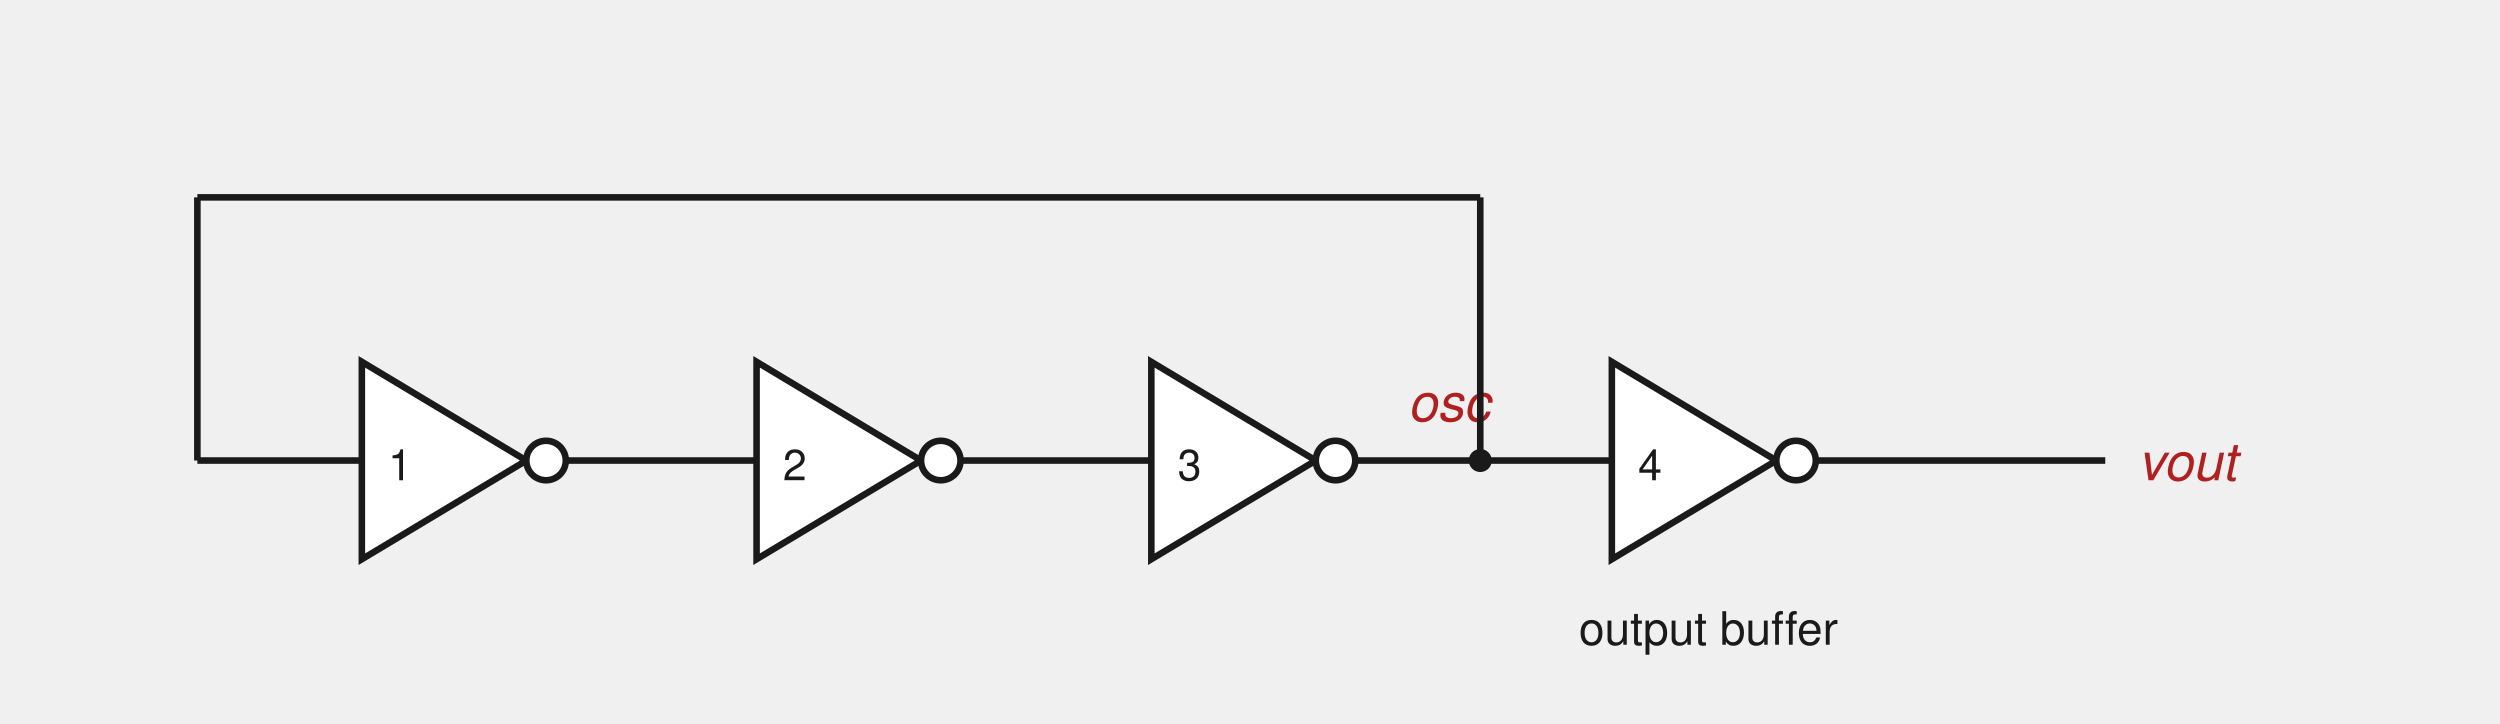
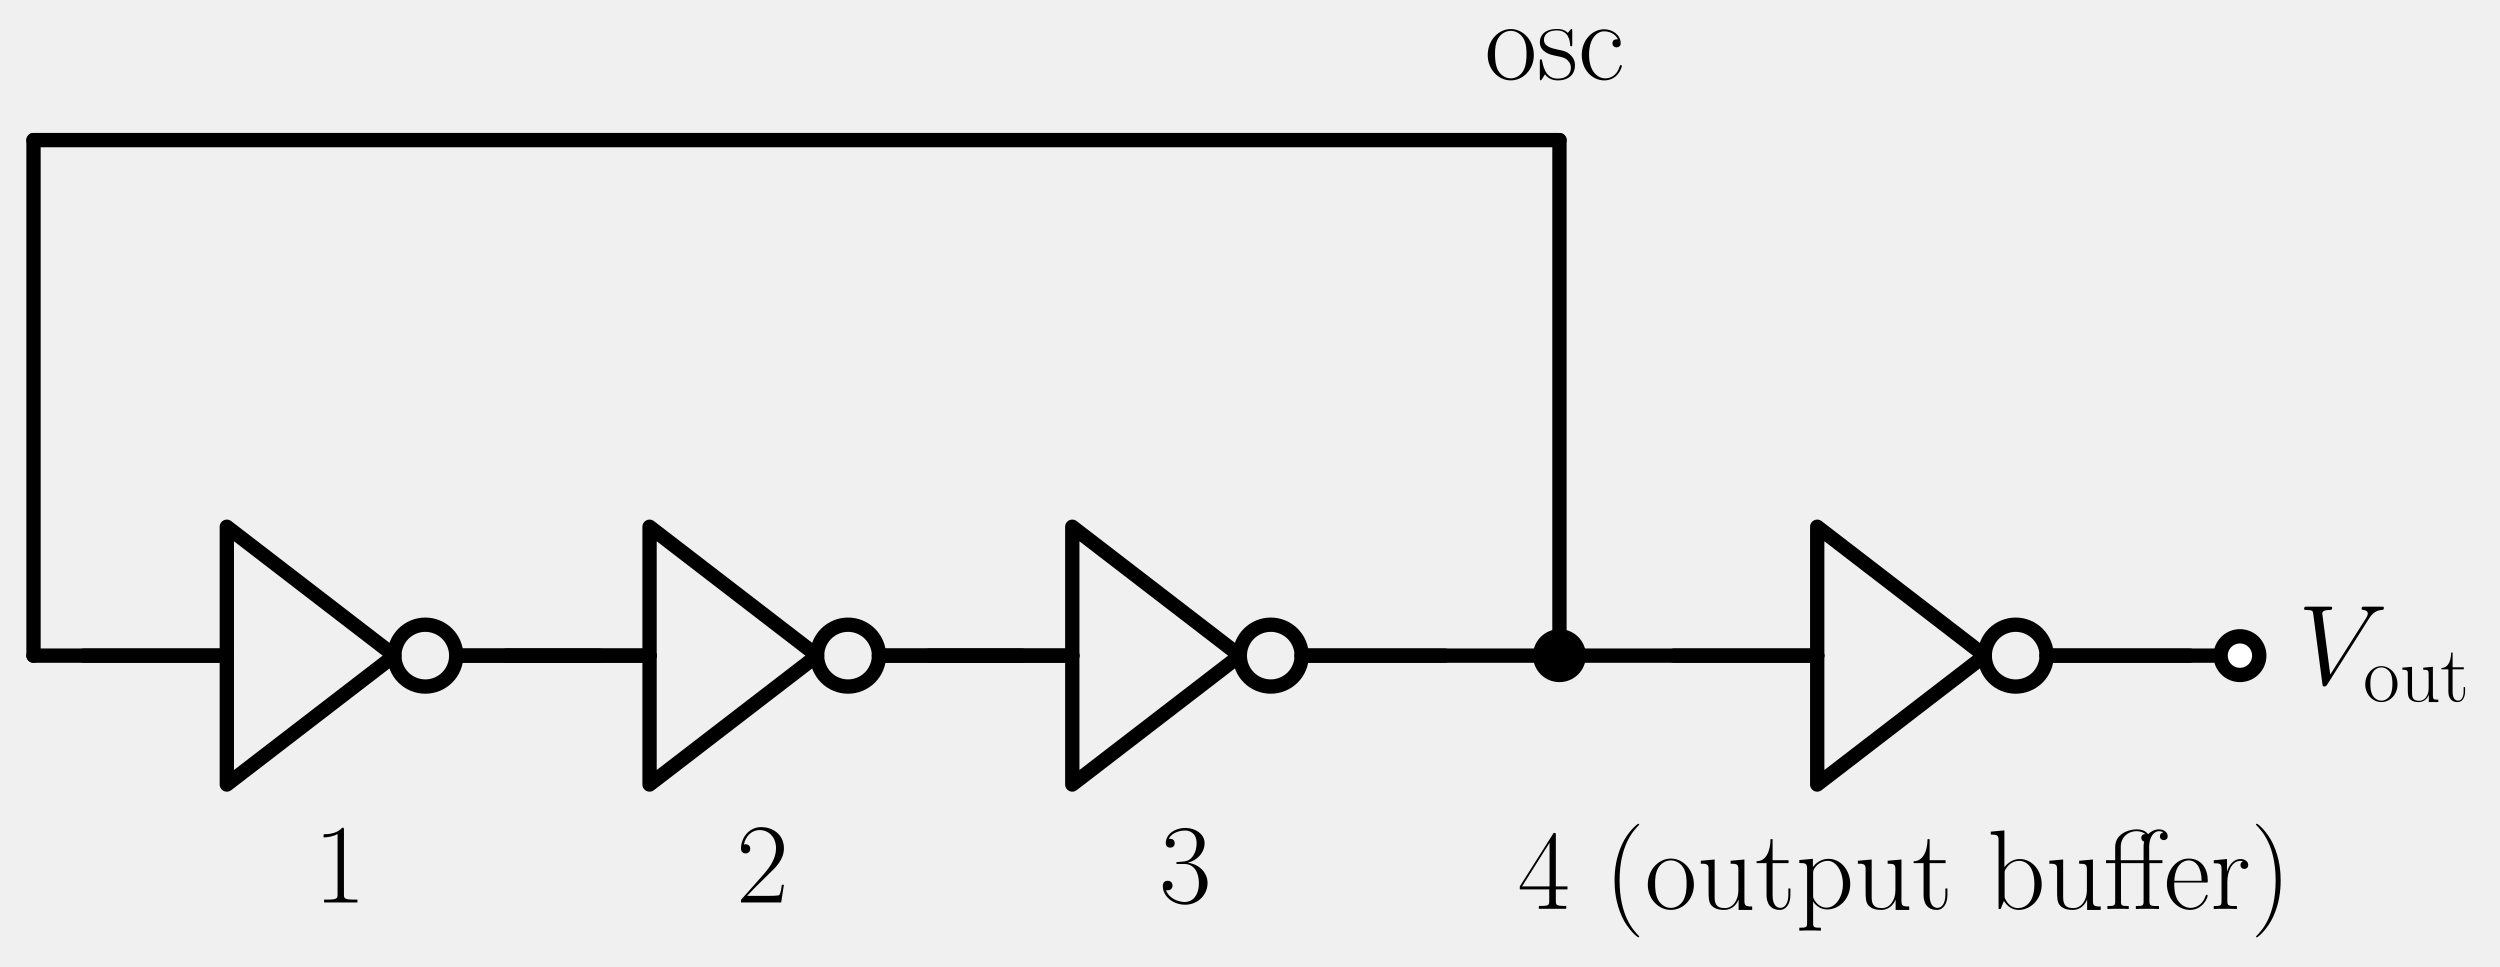
- <svg xmlns="http://www.w3.org/2000/svg" viewBox="0 0 760 220" font-family="Helvetica, Arial, sans-serif" font-size="16">
-   <style>
-     .wire { stroke: #1a1a1a; stroke-width: 2; fill: none; }
-     .sym  { stroke: #1a1a1a; stroke-width: 2; fill: #ffffff; }
-     .lbl  { fill: #1a1a1a; }
-     .net  { fill: #b02020; font-style: italic; }
-   </style>
-   <line class="wire" x1="60" y1="140" x2="110" y2="140" />
-   <polygon class="sym" points="110,110 110,170 160,140" />
-   <circle class="sym" cx="166" cy="140" r="6" />
-   <text class="lbl" x="118" y="146" font-size="13">1</text>
-   <line class="wire" x1="172" y1="140" x2="230" y2="140" />
-   <polygon class="sym" points="230,110 230,170 280,140" />
-   <circle class="sym" cx="286" cy="140" r="6" />
-   <text class="lbl" x="238" y="146" font-size="13">2</text>
-   <line class="wire" x1="292" y1="140" x2="350" y2="140" />
-   <polygon class="sym" points="350,110 350,170 400,140" />
-   <circle class="sym" cx="406" cy="140" r="6" />
-   <text class="lbl" x="358" y="146" font-size="13">3</text>
-   <line class="wire" x1="412" y1="140" x2="490" y2="140" />
-   <circle cx="450" cy="140" r="3.5" fill="#1a1a1a" />
-   <text class="net" x="428" y="128">osc</text>
-   <line class="wire" x1="450" y1="140" x2="450" y2="60" />
-   <line class="wire" x1="450" y1="60" x2="60" y2="60" />
-   <line class="wire" x1="60" y1="60" x2="60" y2="140" />
-   <polygon class="sym" points="490,110 490,170 540,140" />
-   <circle class="sym" cx="546" cy="140" r="6" />
-   <text class="lbl" x="498" y="146" font-size="13">4</text>
-   <line class="wire" x1="552" y1="140" x2="640" y2="140" />
-   <text class="net" x="650" y="146">vout</text>
-   <text class="lbl" x="480" y="196" font-size="14">output buffer</text>
+ <svg xmlns="http://www.w3.org/2000/svg" xmlns:xlink="http://www.w3.org/1999/xlink" width="349.161pt" height="134.945pt" viewBox="0 0 349.161 134.945" version="1.1">
+   <defs>
+     <style type="text/css">*{stroke-linejoin: round; stroke-linecap: butt}</style>
+   </defs>
+   <g id="figure_1">
+     <g id="patch_1">
+       <path d="M 0 134.945  L 349.161 134.945  L 349.161 0  L 0 0  L 0 134.945  z " style="fill: none" />
+     </g>
+     <g id="axes_1">
+       <g id="patch_2">
+         <path d="M 59.4 95.889  C 60.546 95.889 61.645 95.434 62.455 94.624  C 63.265 93.814 63.72 92.715 63.72 91.569  C 63.72 90.423 63.265 89.324 62.455 88.514  C 61.645 87.704 60.546 87.249 59.4 87.249  C 58.254 87.249 57.155 87.704 56.345 88.514  C 55.535 89.324 55.08 90.423 55.08 91.569  C 55.08 92.715 55.535 93.814 56.345 94.624  C 57.155 95.434 58.254 95.889 59.4 95.889  L 59.4 95.889  z " clip-path="url(#p5518f5cbd4)" style="fill: none; stroke: #000000; stroke-width: 2; stroke-linejoin: miter" />
+       </g>
+       <g id="patch_3">
+         <path d="M 118.44 95.889  C 119.586 95.889 120.685 95.434 121.495 94.624  C 122.305 93.814 122.76 92.715 122.76 91.569  C 122.76 90.423 122.305 89.324 121.495 88.514  C 120.685 87.704 119.586 87.249 118.44 87.249  C 117.294 87.249 116.195 87.704 115.385 88.514  C 114.575 89.324 114.12 90.423 114.12 91.569  C 114.12 92.715 114.575 93.814 115.385 94.624  C 116.195 95.434 117.294 95.889 118.44 95.889  L 118.44 95.889  z " clip-path="url(#p5518f5cbd4)" style="fill: none; stroke: #000000; stroke-width: 2; stroke-linejoin: miter" />
+       </g>
+       <g id="patch_4">
+         <path d="M 177.48 95.889  C 178.626 95.889 179.725 95.434 180.535 94.624  C 181.345 93.814 181.8 92.715 181.8 91.569  C 181.8 90.423 181.345 89.324 180.535 88.514  C 179.725 87.704 178.626 87.249 177.48 87.249  C 176.334 87.249 175.235 87.704 174.425 88.514  C 173.615 89.324 173.16 90.423 173.16 91.569  C 173.16 92.715 173.615 93.814 174.425 94.624  C 175.235 95.434 176.334 95.889 177.48 95.889  L 177.48 95.889  z " clip-path="url(#p5518f5cbd4)" style="fill: none; stroke: #000000; stroke-width: 2; stroke-linejoin: miter" />
+       </g>
+       <g id="patch_5">
+         <path d="M 281.52 95.889  C 282.666 95.889 283.765 95.434 284.575 94.624  C 285.385 93.814 285.84 92.715 285.84 91.569  C 285.84 90.423 285.385 89.324 284.575 88.514  C 283.765 87.704 282.666 87.249 281.52 87.249  C 280.374 87.249 279.275 87.704 278.465 88.514  C 277.655 89.324 277.2 90.423 277.2 91.569  C 277.2 92.715 277.655 93.814 278.465 94.624  C 279.275 95.434 280.374 95.889 281.52 95.889  L 281.52 95.889  z " clip-path="url(#p5518f5cbd4)" style="fill: none; stroke: #000000; stroke-width: 2; stroke-linejoin: miter" />
+       </g>
+       <g id="line2d_1">
+         <path d="M 4.68 91.569  L 18.18 91.569  L 31.68 91.569  " clip-path="url(#p5518f5cbd4)" style="fill: none; stroke: #000000; stroke-width: 2; stroke-linecap: round" />
+       </g>
+       <g id="line2d_2">
+         <path d="M 11.7 91.569  L 31.68 91.569  M 63.72 91.569  L 83.7 91.569  " clip-path="url(#p5518f5cbd4)" style="fill: none; stroke: #000000; stroke-width: 2; stroke-linecap: round" />
+       </g>
+       <g id="line2d_3">
+         <path d="M 31.68 73.569  L 55.08 91.569  L 31.68 109.569  L 31.68 73.569  " clip-path="url(#p5518f5cbd4)" style="fill: none; stroke: #000000; stroke-width: 2; stroke-linecap: round" />
+       </g>
+       <g id="line2d_4">
+         <path d="M 63.72 91.569  L 77.22 91.569  L 90.72 91.569  " clip-path="url(#p5518f5cbd4)" style="fill: none; stroke: #000000; stroke-width: 2; stroke-linecap: round" />
+       </g>
+       <g id="line2d_5">
+         <path d="M 70.74 91.569  L 90.72 91.569  M 122.76 91.569  L 142.74 91.569  " clip-path="url(#p5518f5cbd4)" style="fill: none; stroke: #000000; stroke-width: 2; stroke-linecap: round" />
+       </g>
+       <g id="line2d_6">
+         <path d="M 90.72 73.569  L 114.12 91.569  L 90.72 109.569  L 90.72 73.569  " clip-path="url(#p5518f5cbd4)" style="fill: none; stroke: #000000; stroke-width: 2; stroke-linecap: round" />
+       </g>
+       <g id="line2d_7">
+         <path d="M 122.76 91.569  L 136.26 91.569  L 149.76 91.569  " clip-path="url(#p5518f5cbd4)" style="fill: none; stroke: #000000; stroke-width: 2; stroke-linecap: round" />
+       </g>
+       <g id="line2d_8">
+         <path d="M 129.78 91.569  L 149.76 91.569  M 181.8 91.569  L 201.78 91.569  " clip-path="url(#p5518f5cbd4)" style="fill: none; stroke: #000000; stroke-width: 2; stroke-linecap: round" />
+       </g>
+       <g id="line2d_9">
+         <path d="M 149.76 73.569  L 173.16 91.569  L 149.76 109.569  L 149.76 73.569  " clip-path="url(#p5518f5cbd4)" style="fill: none; stroke: #000000; stroke-width: 2; stroke-linecap: round" />
+       </g>
+       <g id="line2d_10">
+         <path d="M 181.8 91.569  L 199.8 91.569  L 217.8 91.569  " clip-path="url(#p5518f5cbd4)" style="fill: none; stroke: #000000; stroke-width: 2; stroke-linecap: round" />
+       </g>
+       <g id="line2d_11">
+         <path d="M 217.8 91.569  L 235.8 91.569  L 253.8 91.569  " clip-path="url(#p5518f5cbd4)" style="fill: none; stroke: #000000; stroke-width: 2; stroke-linecap: round" />
+       </g>
+       <g id="line2d_12">
+         <path d="M 233.82 91.569  L 253.8 91.569  M 285.84 91.569  L 305.82 91.569  " clip-path="url(#p5518f5cbd4)" style="fill: none; stroke: #000000; stroke-width: 2; stroke-linecap: round" />
+       </g>
+       <g id="line2d_13">
+         <path d="M 253.8 73.569  L 277.2 91.569  L 253.8 109.569  L 253.8 73.569  " clip-path="url(#p5518f5cbd4)" style="fill: none; stroke: #000000; stroke-width: 2; stroke-linecap: round" />
+       </g>
+       <g id="line2d_14">
+         <path d="M 285.84 91.569  L 299.34 91.569  L 312.84 91.569  " clip-path="url(#p5518f5cbd4)" style="fill: none; stroke: #000000; stroke-width: 2; stroke-linecap: round" />
+       </g>
+       <g id="line2d_15">
+         <path d="M 217.8 91.569  L 217.8 55.569  L 217.8 19.569  " clip-path="url(#p5518f5cbd4)" style="fill: none; stroke: #000000; stroke-width: 2; stroke-linecap: round" />
+       </g>
+       <g id="line2d_16">
+         <path d="M 217.8 19.569  L 111.24 19.569  L 4.68 19.569  " clip-path="url(#p5518f5cbd4)" style="fill: none; stroke: #000000; stroke-width: 2; stroke-linecap: round" />
+       </g>
+       <g id="line2d_17">
+         <path d="M 4.68 19.569  L 4.68 55.569  L 4.68 91.569  " clip-path="url(#p5518f5cbd4)" style="fill: none; stroke: #000000; stroke-width: 2; stroke-linecap: round" />
+       </g>
+       <g id="text_1">
+         <g transform="translate(43.79801 126.0387) scale(0.16 -0.16)">
+           <defs>
+             <path id="CMR17-31" d="M 1702 4058  C 1702 4192 1696 4192 1606 4192  C 1357 3916 979 3827 621 3827  C 602 3827 570 3827 563 3808  C 557 3795 557 3782 557 3648  C 755 3648 1088 3686 1344 3839  L 1344 461  C 1344 236 1331 160 781 160  L 589 160  L 589 0  C 896 0 1216 0 1523 0  C 1830 0 2150 0 2458 0  L 2458 160  L 2266 160  C 1715 160 1702 230 1702 458  L 1702 4058  z " transform="scale(0.015625)" />
+           </defs>
+           <use xlink:href="#CMR17-31" transform="scale(0.996264)" />
+         </g>
+       </g>
+       <g id="text_2">
+         <g transform="translate(102.838 126.0387) scale(0.16 -0.16)">
+           <defs>
+             <path id="CMR17-32" d="M 2669 989  L 2554 989  C 2490 536 2438 459 2413 420  C 2381 369 1920 369 1830 369  L 602 369  C 832 619 1280 1072 1824 1597  C 2214 1967 2669 2402 2669 3035  C 2669 3790 2067 4224 1395 4224  C 691 4224 262 3604 262 3030  C 262 2780 448 2748 525 2748  C 589 2748 781 2787 781 3010  C 781 3207 614 3264 525 3264  C 486 3264 448 3258 422 3245  C 544 3790 915 4058 1306 4058  C 1862 4058 2227 3617 2227 3035  C 2227 2479 1901 2000 1536 1584  L 262 146  L 262 0  L 2515 0  L 2669 989  z " transform="scale(0.015625)" />
+           </defs>
+           <use xlink:href="#CMR17-32" transform="scale(0.996264)" />
+         </g>
+       </g>
+       <g id="text_3">
+         <g transform="translate(161.878 126.0387) scale(0.16 -0.16)">
+           <defs>
+             <path id="CMR17-33" d="M 1414 2157  C 1984 2157 2234 1662 2234 1090  C 2234 320 1824 25 1453 25  C 1114 25 563 194 390 693  C 422 680 454 680 486 680  C 640 680 755 782 755 948  C 755 1133 614 1216 486 1216  C 378 1216 211 1165 211 926  C 211 335 787 -128 1466 -128  C 2176 -128 2720 430 2720 1085  C 2720 1707 2208 2157 1600 2227  C 2086 2328 2554 2756 2554 3329  C 2554 3820 2048 4179 1472 4179  C 890 4179 378 3829 378 3329  C 378 3110 544 3072 627 3072  C 762 3072 877 3155 877 3321  C 877 3486 762 3569 627 3569  C 602 3569 570 3569 544 3557  C 730 3959 1235 4032 1459 4032  C 1683 4032 2106 3925 2106 3320  C 2106 3143 2080 2828 1862 2550  C 1670 2304 1453 2304 1242 2284  C 1210 2284 1062 2269 1037 2269  C 992 2263 966 2257 966 2208  C 966 2163 973 2157 1101 2157  L 1414 2157  z " transform="scale(0.015625)" />
+           </defs>
+           <use xlink:href="#CMR17-33" transform="scale(0.996264)" />
+         </g>
+       </g>
+       <g id="patch_6">
+         <path d="M 217.8 94.269  C 218.516 94.269 219.203 93.985 219.709 93.478  C 220.216 92.972 220.5 92.285 220.5 91.569  C 220.5 90.853 220.216 90.166 219.709 89.66  C 219.203 89.154 218.516 88.869 217.8 88.869  C 217.084 88.869 216.397 89.154 215.891 89.66  C 215.384 90.166 215.1 90.853 215.1 91.569  C 215.1 92.285 215.384 92.972 215.891 93.478  C 216.397 93.985 217.084 94.269 217.8 94.269  z " clip-path="url(#p5518f5cbd4)" style="stroke: #000000; stroke-width: 2; stroke-linejoin: miter" />
+       </g>
+       <g id="text_4">
+         <g transform="translate(211.9404 126.9242) scale(0.16 -0.16)">
+           <defs>
+             <path id="CMR17-34" d="M 2150 4122  C 2150 4256 2144 4256 2029 4256  L 128 1254  L 128 1088  L 1779 1088  L 1779 457  C 1779 224 1766 160 1318 160  L 1197 160  L 1197 0  C 1402 0 1747 0 1965 0  C 2182 0 2528 0 2733 0  L 2733 160  L 2611 160  C 2163 160 2150 224 2150 457  L 2150 1088  L 2803 1088  L 2803 1254  L 2150 1254  L 2150 4122  z M 1798 3703  L 1798 1254  L 256 1254  L 1798 3703  z " transform="scale(0.015625)" />
+             <path id="CMR17-28" d="M 1958 -1561  C 1958 -1555 1958 -1542 1939 -1523  C 1645 -1224 858 -407 858 1581  C 858 3569 1632 4379 1946 4697  C 1946 4704 1958 4717 1958 4736  C 1958 4755 1939 4768 1914 4768  C 1843 4768 1299 4296 986 3594  C 666 2887 576 2199 576 1588  C 576 1128 621 351 1005 -471  C 1312 -1135 1837 -1600 1914 -1600  C 1946 -1600 1958 -1587 1958 -1561  z " transform="scale(0.015625)" />
+             <path id="CMR17-6f" d="M 2758 1356  C 2758 2176 2163 2816 1466 2816  C 768 2816 173 2176 173 1356  C 173 551 768 -64 1466 -64  C 2163 -64 2758 551 2758 1356  z M 1466 51  C 1165 51 909 230 762 480  C 602 767 582 1126 582 1408  C 582 1677 595 2010 762 2298  C 890 2509 1139 2714 1466 2714  C 1754 2714 1997 2554 2150 2330  C 2349 2029 2349 1607 2349 1408  C 2349 1158 2336 775 2163 467  C 1984 173 1709 51 1466 51  z " transform="scale(0.015625)" />
+             <path id="CMR17-75" d="M 1882 2693  L 1882 2528  C 2259 2528 2317 2489 2317 2186  L 2317 1032  C 2317 500 2029 38 1555 38  C 1030 38 986 348 986 678  L 986 2763  L 211 2693  L 211 2528  C 467 2528 640 2528 646 2274  L 646 1058  C 646 633 646 361 813 183  C 896 101 1056 -64 1517 -64  C 2061 -64 2272 377 2323 506  L 2330 506  L 2330 -63  L 3091 -63  L 3091 128  C 2714 128 2656 166 2656 473  L 2656 2763  L 1882 2693  z " transform="scale(0.015625)" />
+             <path id="CMR17-74" d="M 966 2560  L 1862 2560  L 1862 2725  L 966 2725  L 966 3904  L 851 3904  C 838 3245 614 2668 70 2668  L 70 2560  L 627 2560  L 627 771  C 627 650 627 -64 1370 -64  C 1747 -64 1965 306 1965 777  L 1965 1140  L 1850 1140  L 1850 783  C 1850 344 1677 51 1408 51  C 1222 51 966 178 966 758  L 966 2560  z " transform="scale(0.015625)" />
+             <path id="CMR17-70" d="M 1408 -1063  C 998 -1063 973 -1037 973 -789  L 973 402  C 1158 134 1427 -38 1766 -38  C 2406 -38 3053 523 3053 1388  C 3053 2191 2496 2802 1837 2802  C 1453 2802 1139 2592 960 2338  L 960 2802  L 198 2732  L 198 2567  C 576 2567 634 2528 634 2223  L 634 -789  C 634 -1031 608 -1063 198 -1063  L 198 -1228  C 352 -1216 634 -1216 800 -1216  C 966 -1216 1254 -1216 1408 -1228  L 1408 -1063  z M 973 2012  C 973 2102 973 2235 1222 2471  C 1254 2497 1472 2688 1792 2688  C 2259 2688 2643 2108 2643 1382  C 2643 656 2234 64 1728 64  C 1498 64 1248 172 1056 472  C 973 612 973 650 973 752  L 973 2012  z " transform="scale(0.015625)" />
+             <path id="CMR17-62" d="M 960 4396  L 198 4326  L 198 4160  C 576 4160 634 4122 634 3817  L 634 -13  L 749 -13  L 934 441  C 1120 141 1395 -64 1766 -64  C 2406 -64 3053 500 3053 1370  C 3053 2188 2477 2790 1830 2790  C 1434 2790 1152 2579 960 2330  L 960 4396  z M 973 2004  C 973 2118 973 2138 1062 2272  C 1312 2657 1670 2688 1792 2688  C 1984 2688 2643 2585 2643 1376  C 2643 108 1888 38 1734 38  C 1536 38 1248 114 1043 486  C 973 608 973 621 973 735  L 973 2004  z " transform="scale(0.015625)" />
+             <path id="CMR17-b" d="M 2554 2560  L 3283 2560  L 3283 2725  L 2541 2725  L 2541 3494  C 2541 4022 2810 4352 3085 4352  C 3168 4352 3264 4327 3328 4282  C 3277 4269 3142 4225 3142 4067  C 3142 3901 3270 3850 3360 3850  C 3450 3850 3578 3901 3578 4067  C 3578 4308 3347 4454 3091 4454  C 2842 4454 2637 4333 2477 4181  C 2330 4390 2086 4454 1837 4454  C 1338 4454 634 4168 634 3469  L 634 2725  L 122 2725  L 122 2560  L 634 2560  L 634 427  C 634 184 608 153 198 153  L 198 -13  C 352 0 634 0 794 0  C 960 0 1242 0 1395 -13  L 1395 153  C 986 153 960 178 960 427  L 960 2560  L 2227 2560  L 2227 427  C 2227 184 2202 153 1792 153  L 1792 -13  C 1946 0 2240 0 2406 0  C 2592 0 2918 0 3091 -13  L 3091 153  C 2630 153 2554 153 2554 439  L 2554 2560  z M 947 2725  L 947 3469  C 947 4047 1395 4352 1824 4352  C 1920 4352 2170 4332 2323 4187  C 2208 4187 2099 4136 2099 3977  C 2099 3812 2246 3767 2259 3767  C 2227 3652 2227 3526 2227 3481  L 2227 2725  L 947 2725  z " transform="scale(0.015625)" />
+             <path id="CMR17-65" d="M 2438 1472  C 2464 1498 2464 1511 2464 1576  C 2464 2238 2118 2816 1389 2816  C 710 2816 173 2169 173 1383  C 173 551 781 -64 1459 -64  C 2176 -64 2458 607 2458 740  C 2458 784 2419 784 2406 784  C 2362 784 2355 771 2330 696  C 2189 265 1837 51 1504 51  C 1229 51 954 203 781 480  C 582 803 582 1176 582 1472  L 2438 1472  z M 589 1568  C 634 2505 1126 2714 1382 2714  C 1818 2714 2112 2297 2118 1568  L 589 1568  z " transform="scale(0.015625)" />
+             <path id="CMR17-72" d="M 960 1497  C 960 2112 1222 2688 1702 2688  C 1747 2688 1792 2682 1837 2662  C 1837 2662 1696 2617 1696 2452  C 1696 2298 1818 2234 1914 2234  C 1990 2234 2131 2279 2131 2458  C 2131 2663 1926 2790 1709 2790  C 1222 2790 1011 2317 947 2093  L 941 2093  L 941 2790  L 198 2720  L 198 2554  C 576 2554 634 2515 634 2208  L 634 428  C 634 184 608 153 198 153  L 198 -13  C 352 0 646 0 813 0  C 998 0 1325 0 1498 -13  L 1498 153  C 1037 153 960 153 960 440  L 960 1497  z " transform="scale(0.015625)" />
+             <path id="CMR17-29" d="M 1683 1581  C 1683 2040 1638 2817 1254 3639  C 947 4303 422 4768 346 4768  C 326 4768 301 4761 301 4729  C 301 4717 307 4710 314 4697  C 621 4378 1402 3568 1402 1584  C 1402 -407 627 -1217 314 -1537  C 307 -1549 301 -1556 301 -1568  C 301 -1600 326 -1600 346 -1600  C 416 -1600 960 -1128 1274 -426  C 1594 281 1683 969 1683 1581  z " transform="scale(0.015625)" />
+           </defs>
+           <use xlink:href="#CMR17-34" transform="scale(0.996264)" />
+           <use xlink:href="#CMR17-28" transform="translate(75.76644 0) scale(0.996264)" />
+           <use xlink:href="#CMR17-6f" transform="translate(111.0472 0) scale(0.996264)" />
+           <use xlink:href="#CMR17-75" transform="translate(156.7377 0) scale(0.996264)" />
+           <use xlink:href="#CMR17-74" transform="translate(207.6331 0) scale(0.996264)" />
+           <use xlink:href="#CMR17-70" transform="translate(242.9138 0) scale(0.996264)" />
+           <use xlink:href="#CMR17-75" transform="translate(293.8092 0) scale(0.996264)" />
+           <use xlink:href="#CMR17-74" transform="translate(344.7046 0) scale(0.996264)" />
+           <use xlink:href="#CMR17-62" transform="translate(410.0613 0) scale(0.996264)" />
+           <use xlink:href="#CMR17-75" transform="translate(460.9567 0) scale(0.996264)" />
+           <use xlink:href="#CMR17-b" transform="translate(511.852 0) scale(0.996264)" />
+           <use xlink:href="#CMR17-65" transform="translate(564.1967 0) scale(0.996264)" />
+           <use xlink:href="#CMR17-72" transform="translate(604.6824 0) scale(0.996264)" />
+           <use xlink:href="#CMR17-29" transform="translate(639.9631 0) scale(0.996264)" />
+         </g>
+       </g>
+       <g id="text_5">
+         <g transform="translate(207.3513 11.06959) scale(0.16 -0.16)">
+           <defs>
+             <path id="CMR17-73" d="M 1978 2697  C 1978 2813 1971 2819 1933 2819  C 1907 2819 1901 2813 1824 2717  C 1805 2691 1747 2626 1728 2601  C 1523 2819 1235 2819 1126 2819  C 416 2819 160 2447 160 2076  C 160 1498 813 1365 998 1325  C 1402 1243 1542 1217 1677 1101  C 1760 1025 1901 884 1901 654  C 1901 384 1747 38 1158 38  C 602 38 403 460 288 1021  C 269 1110 269 1117 218 1117  C 166 1117 160 1110 160 983  L 160 63  C 160 -51 166 -58 205 -58  C 237 -58 243 -51 275 0  C 314 57 410 211 448 276  C 576 103 800 -64 1158 -64  C 1792 -64 2131 283 2131 784  C 2131 1112 1958 1285 1875 1362  C 1683 1561 1459 1606 1190 1657  C 838 1735 390 1825 390 2217  C 390 2383 480 2737 1126 2737  C 1811 2737 1850 2094 1862 1888  C 1869 1856 1901 1849 1920 1849  C 1978 1849 1978 1869 1978 1978  L 1978 2697  z " transform="scale(0.015625)" />
+             <path id="CMR17-63" d="M 2234 2240  C 2112 2240 1933 2240 1933 2017  C 1933 1838 2080 1787 2163 1787  C 2208 1787 2394 1807 2394 2024  C 2394 2467 1958 2803 1466 2803  C 787 2803 211 2178 211 1363  C 211 516 813 -64 1466 -64  C 2259 -64 2458 677 2458 748  C 2458 774 2451 793 2406 793  C 2362 793 2355 787 2330 703  C 2163 180 1798 51 1523 51  C 1114 51 621 427 621 1369  C 621 2338 1094 2688 1472 2688  C 1722 2688 2093 2573 2234 2240  z " transform="scale(0.015625)" />
+           </defs>
+           <use xlink:href="#CMR17-6f" transform="scale(0.996264)" />
+           <use xlink:href="#CMR17-73" transform="translate(45.69048 0) scale(0.996264)" />
+           <use xlink:href="#CMR17-63" transform="translate(81.49182 0) scale(0.996264)" />
+         </g>
+       </g>
+       <g id="patch_7">
+         <path d="M 312.84 94.269  C 313.556 94.269 314.243 93.985 314.749 93.478  C 315.256 92.972 315.54 92.285 315.54 91.569  C 315.54 90.853 315.256 90.166 314.749 89.66  C 314.243 89.154 313.556 88.869 312.84 88.869  C 312.124 88.869 311.437 89.154 310.931 89.66  C 310.424 90.166 310.14 90.853 310.14 91.569  C 310.14 92.285 310.424 92.972 310.931 93.478  C 311.437 93.985 312.124 94.269 312.84 94.269  z " clip-path="url(#p5518f5cbd4)" style="fill: #ffffff; stroke: #000000; stroke-width: 2; stroke-linejoin: miter" />
+       </g>
+       <g id="text_6">
+         <g transform="translate(320.94 95.55412) scale(0.16 -0.16)">
+           <defs>
+             <path id="CMMI12-56" d="M 3962 3640  C 4179 3984 4378 4136 4704 4162  C 4768 4168 4819 4168 4819 4282  C 4819 4308 4806 4346 4749 4346  C 4634 4346 4358 4346 4243 4346  C 4058 4346 3866 4346 3686 4346  C 3635 4346 3571 4346 3571 4226  C 3571 4168 3629 4162 3654 4162  C 3891 4143 3917 4029 3917 3952  C 3917 3857 3827 3710 3821 3704  L 1811 540  L 1363 3969  C 1363 4160 1696 4160 1766 4160  C 1862 4160 1920 4160 1920 4282  C 1920 4346 1850 4346 1830 4346  C 1722 4346 1594 4346 1485 4346  L 1126 4346  C 659 4346 467 4346 461 4346  C 422 4346 346 4346 346 4230  C 346 4160 390 4160 493 4160  C 819 4160 838 4102 858 3944  L 1370 24  C 1389 -109 1389 -128 1478 -128  C 1555 -128 1587 -109 1651 -8  L 3962 3640  z " transform="scale(0.015625)" />
+           </defs>
+           <use xlink:href="#CMMI12-56" transform="scale(0.996264)" />
+           <use xlink:href="#CMR17-6f" transform="translate(56.86958 -14.94392) scale(0.697382)" />
+           <use xlink:href="#CMR17-75" transform="translate(88.85276 -14.94392) scale(0.697382)" />
+           <use xlink:href="#CMR17-74" transform="translate(124.4794 -14.94392) scale(0.697382)" />
+         </g>
+       </g>
+     </g>
+   </g>
+   <defs>
+     <clipPath id="p5518f5cbd4">
+       <rect x="0" y="1.537" width="349.161" height="133.408" />
+     </clipPath>
+   </defs>
</svg>
